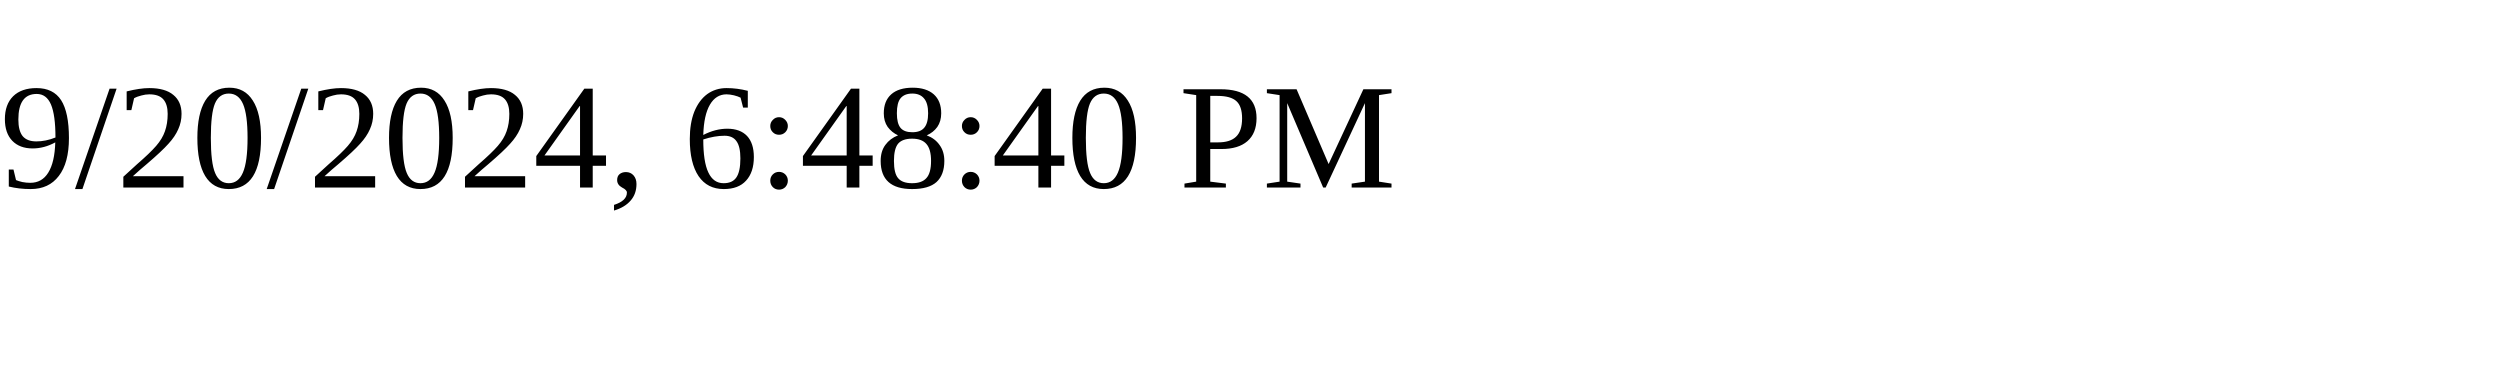
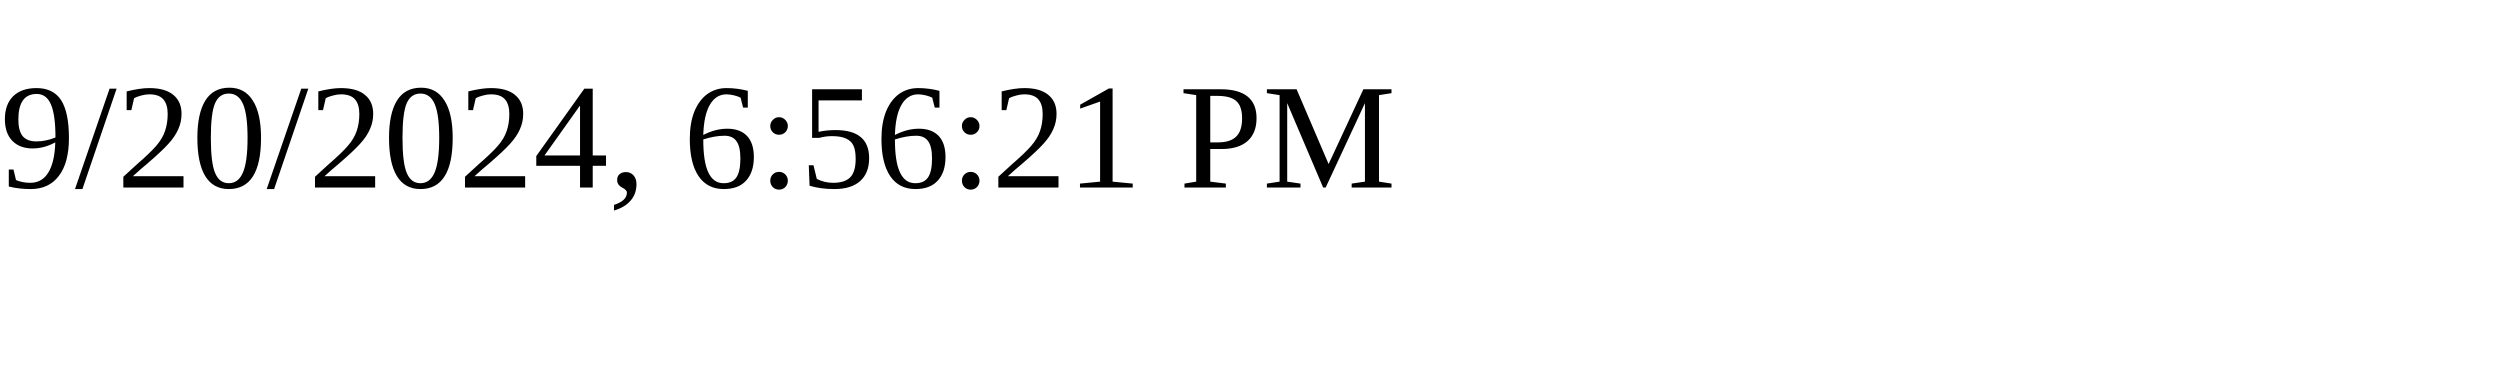
<svg xmlns="http://www.w3.org/2000/svg" height="30" width="200">
-   <text x="0" y="15">9/20/2024, 6:48:40 PM</text>
+   <text x="0" y="15">9/20/2024, 6:56:21 PM</text>
</svg>
